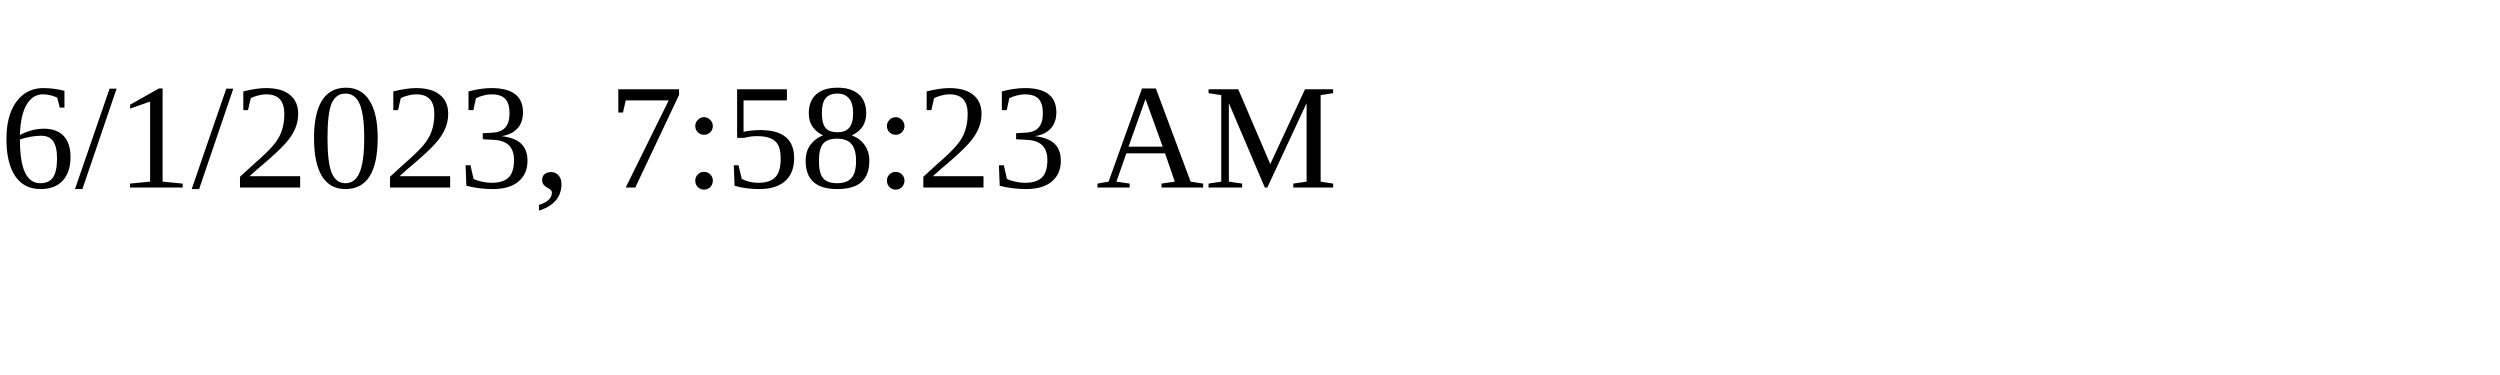
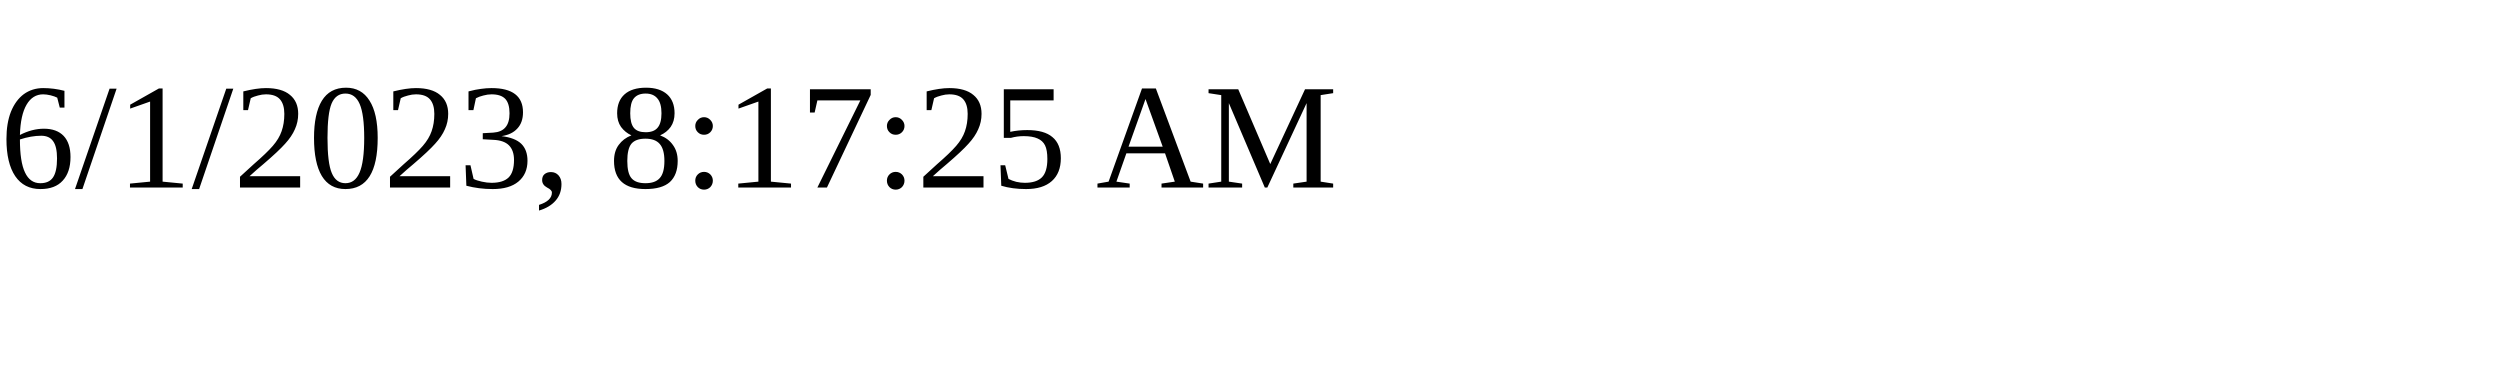
<svg xmlns="http://www.w3.org/2000/svg" height="30" width="200">
-   <text x="0" y="15">6/1/2023, 7:58:23 AM</text>
+   <text x="0" y="15">6/1/2023, 8:17:25 AM</text>
</svg>
